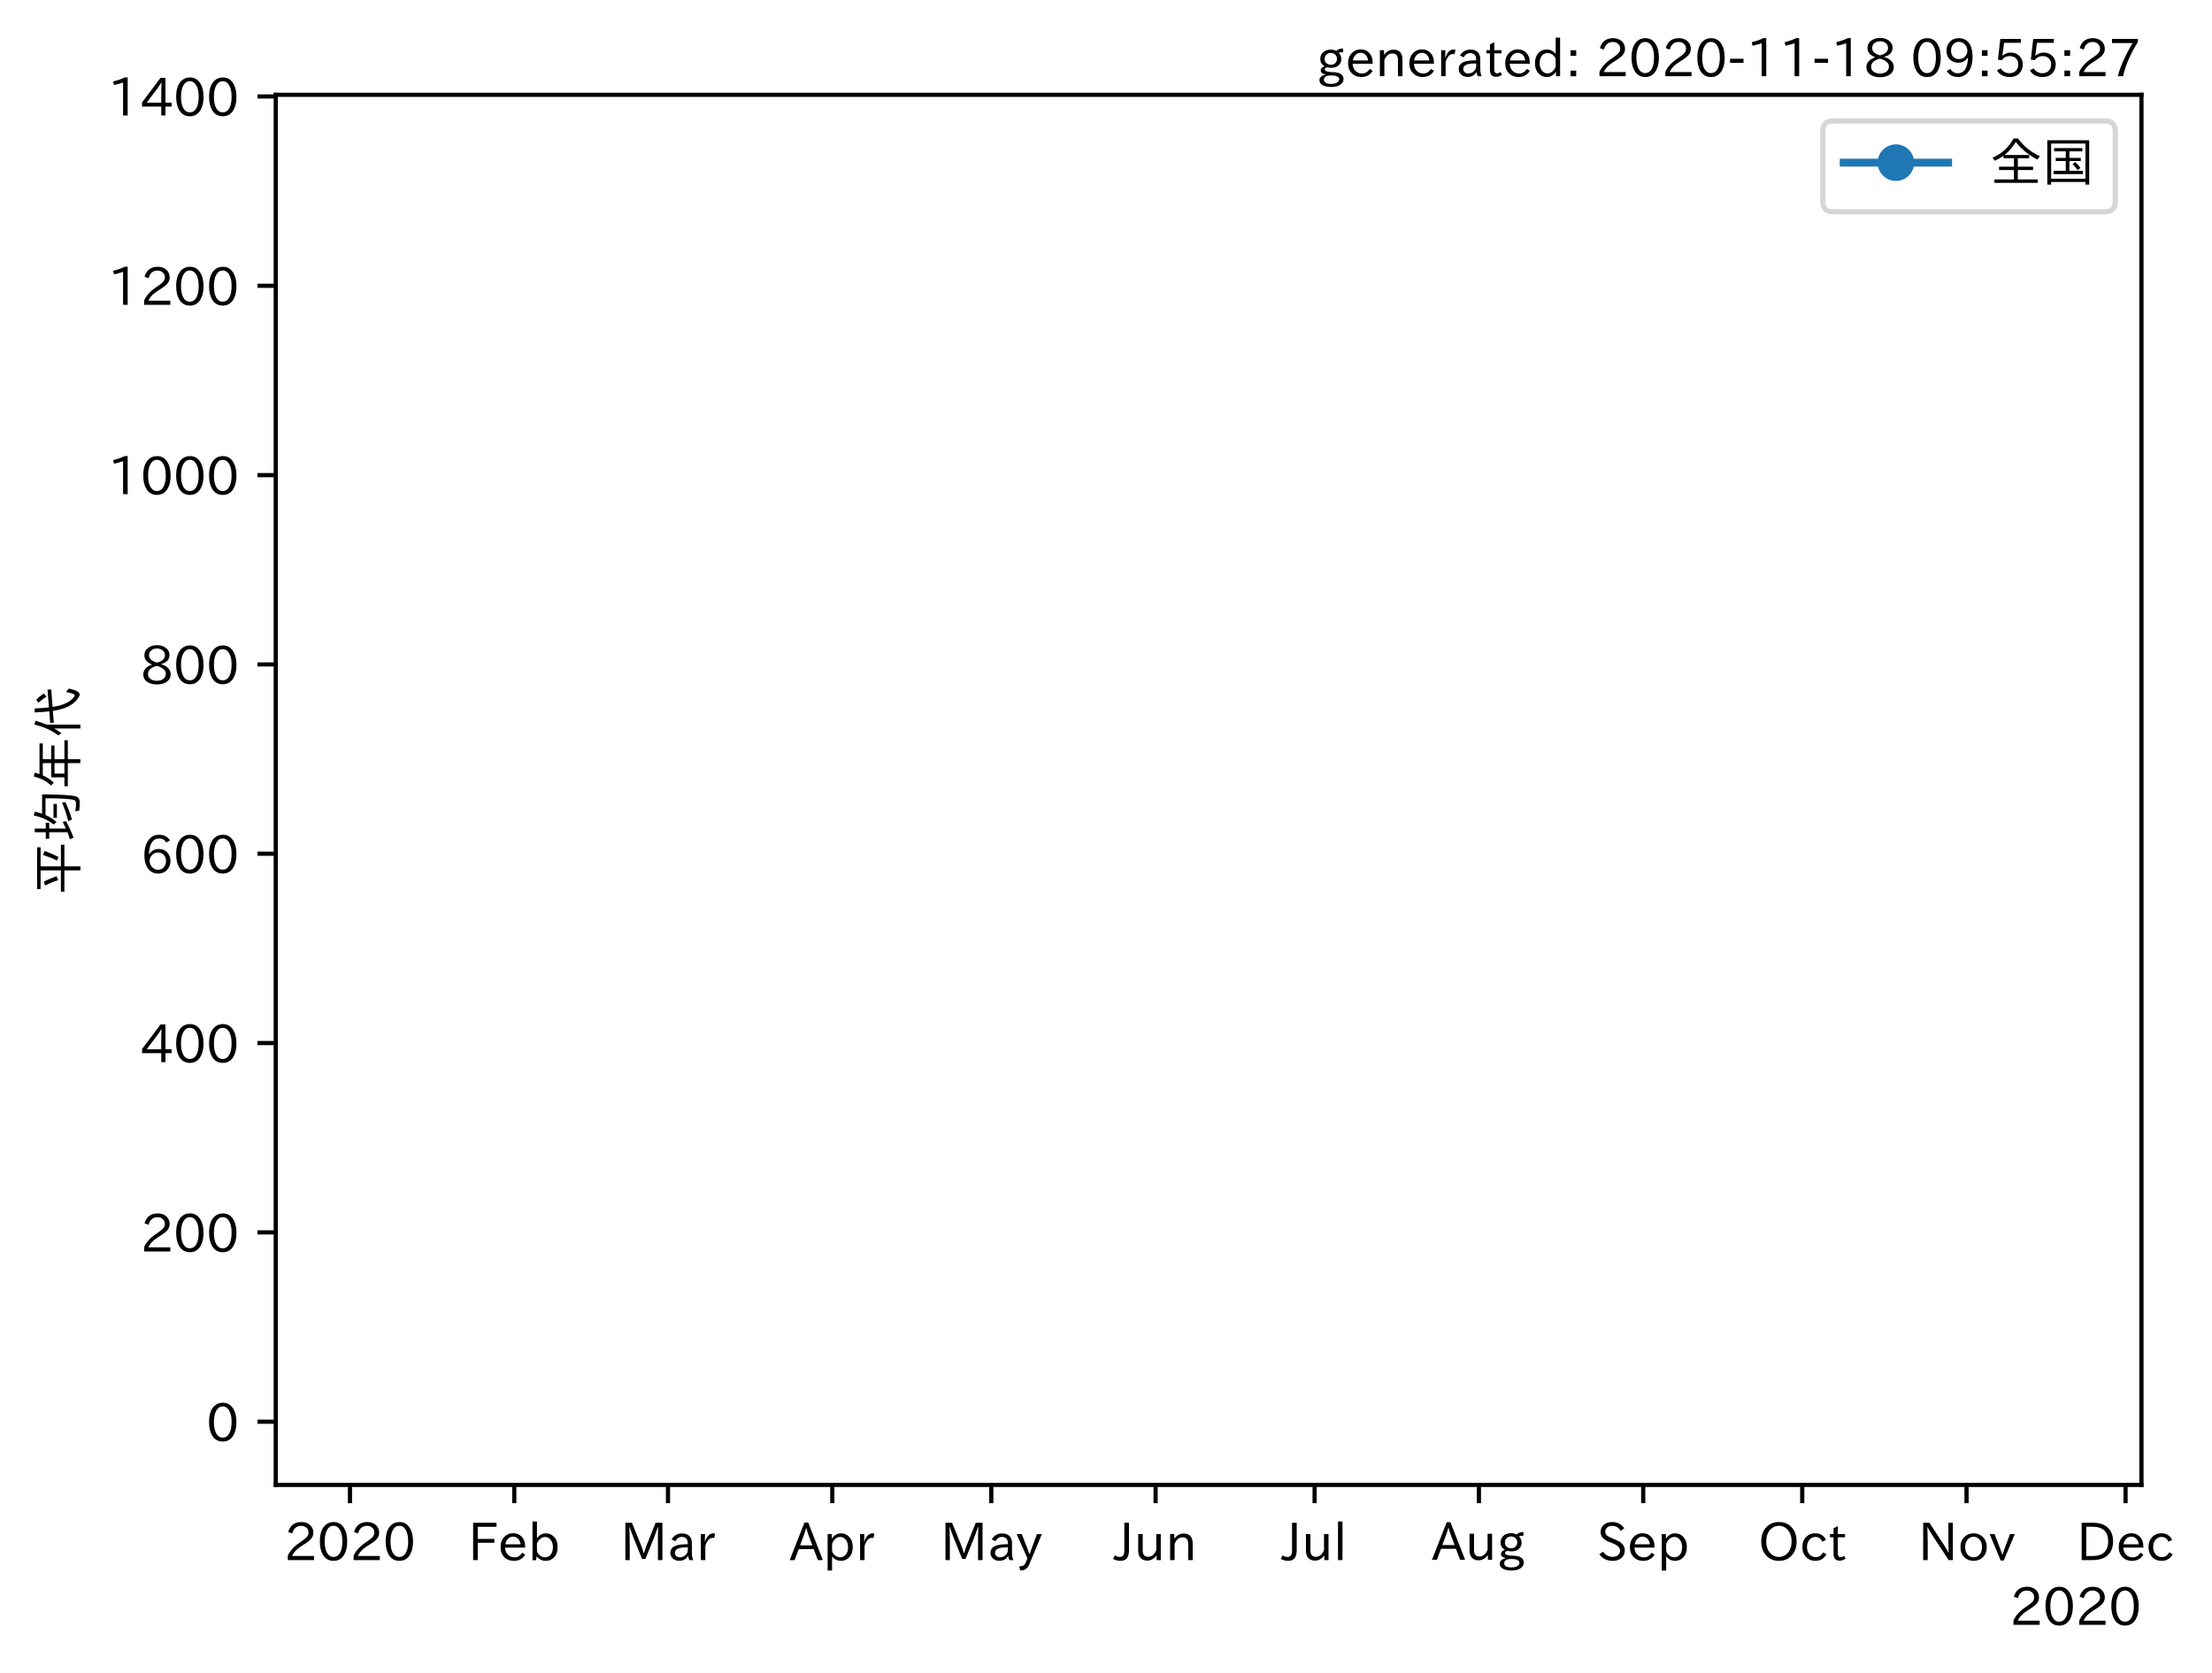
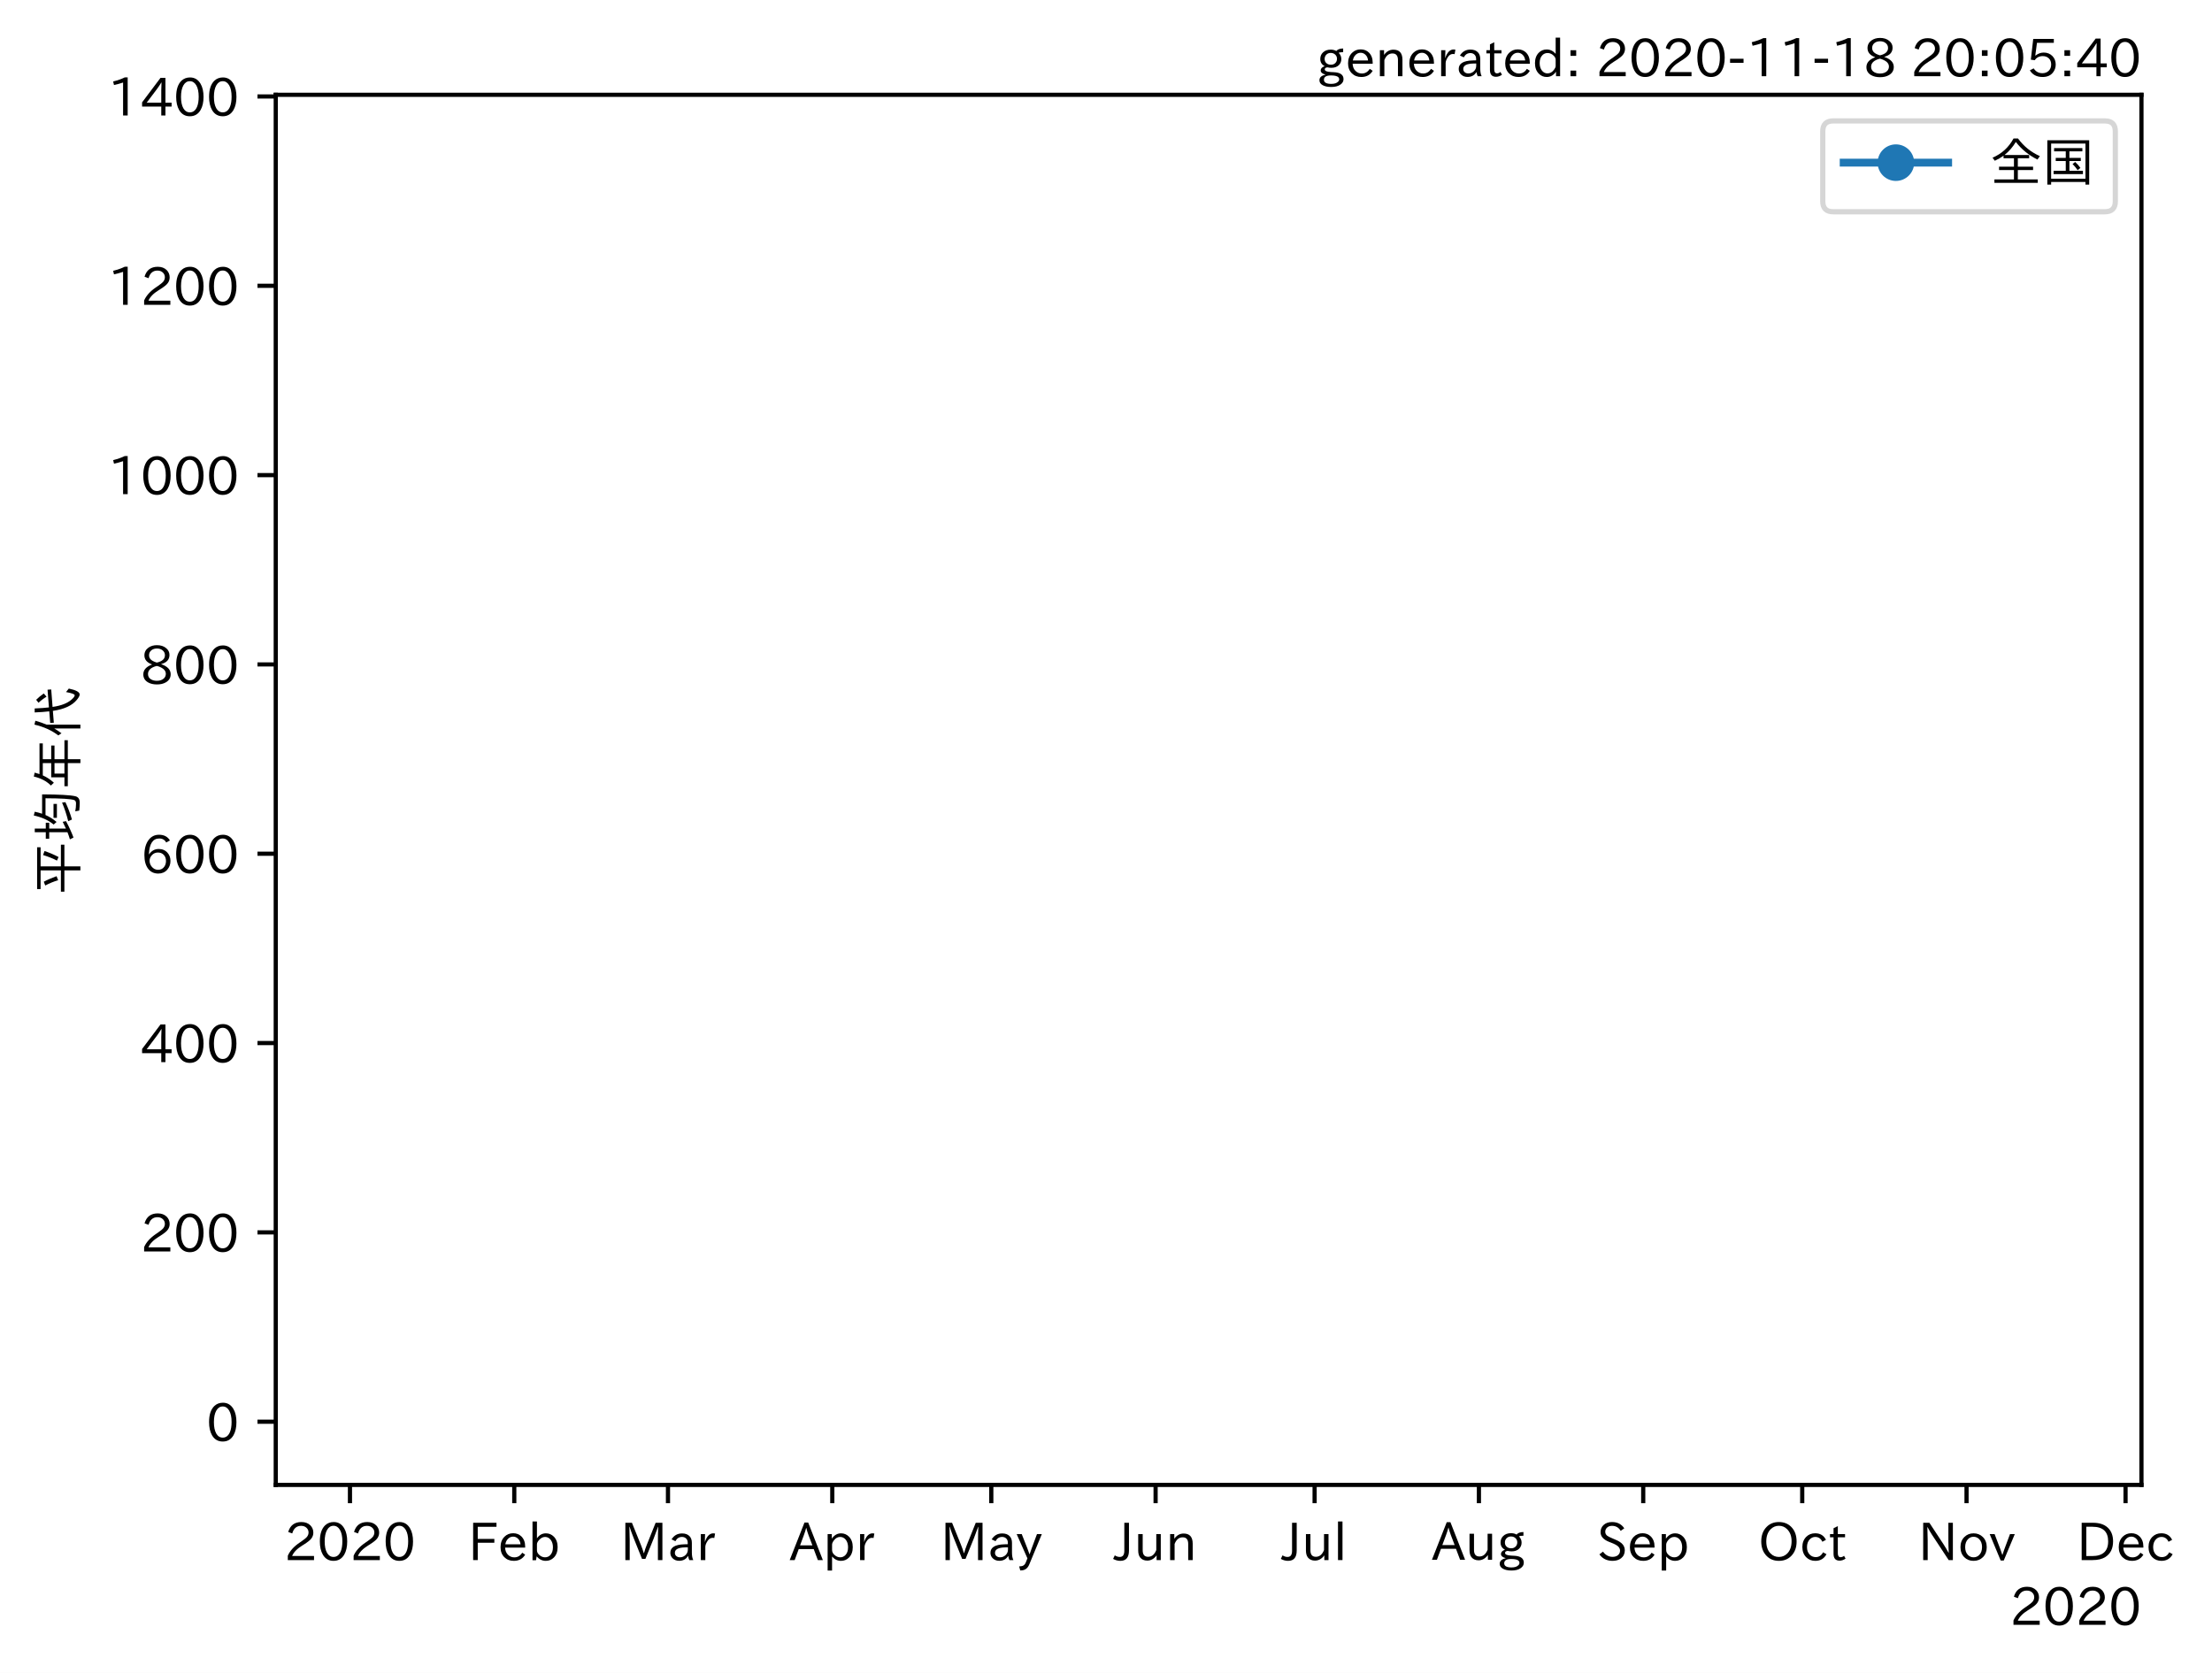
<svg xmlns="http://www.w3.org/2000/svg" xmlns:xlink="http://www.w3.org/1999/xlink" height="320.24pt" version="1.1" viewBox="0 0 423.409 320.24" width="423.409pt">
  <defs>
    <style type="text/css">*{stroke-linecap:butt;stroke-linejoin:round;}</style>
  </defs>
  <g id="figure_1">
    <g id="patch_1">
      <path d="M 0 320.24  L 423.409 320.24  L 423.409 0  L 0 0  z " style="fill:#ffffff;" />
    </g>
    <g id="axes_1">
      <g id="patch_2">
        <path d="M 52.784 284.259  L 409.904 284.259  L 409.904 18.147  L 52.784 18.147  z " style="fill:#ffffff;" />
      </g>
      <g id="matplotlib.axis_1">
        <g id="xtick_1">
          <g id="line2d_1">
            <defs>
-               <path d="M 0 0  L 0 3.5  " id="m33829c48bb" style="stroke:#000000;stroke-width:0.8;" />
+               <path d="M 0 0  L 0 3.5  " id="mc0fff9a632" style="stroke:#000000;stroke-width:0.8;" />
            </defs>
            <g>
-               <use style="stroke:#000000;stroke-width:0.8;" x="66.988" xlink:href="#m33829c48bb" y="284.259" />
+               <use style="stroke:#000000;stroke-width:0.8;" x="66.988" xlink:href="#mc0fff9a632" y="284.259" />
            </g>
          </g>
          <g id="text_1">
            <g transform="translate(54.39114 298.7493)scale(0.1 -0.1)">
              <defs>
                <path d="M 57.172 0.984  L 6.984 0.984  L 6.984 9.281  Q 12.891 23.047 29.594 34.422  L 32.375 36.281  Q 40.922 42.141 43.609 45.406  Q 46.688 49.266 46.688 53.812  Q 46.688 58.938 43.062 62.547  Q 39.062 66.547 32.562 66.547  Q 19.531 66.547 15.484 52  L 7.766 54.781  Q 13.328 73.828 33.062 73.828  Q 43.844 73.828 50.25 67.438  Q 55.859 61.672 55.859 53.516  Q 55.859 47.469 52.25 42.531  Q 48.922 37.75 36.969 30.281  L 34.859 29  Q 19.625 19.578 15.281 8.891  L 57.172 8.891  z " id="IPAexGothic-50" />
                <path d="M 31.844 73.828  Q 45.016 73.828 52.094 61.625  Q 57.719 51.953 57.719 36.625  Q 57.719 21.438 52.094 11.578  Q 45.125 -0.484 31.5 -0.484  Q 17.922 -0.484 10.938 11.578  Q 5.328 21.438 5.328 36.719  Q 5.328 58.016 15.625 67.719  Q 22.172 73.828 31.844 73.828  z M 31.5 66.656  Q 23.688 66.656 19.188 58.734  Q 14.594 50.734 14.594 36.625  Q 14.594 22.75 19.094 14.797  Q 23.641 6.984 31.5 6.984  Q 40.922 6.984 45.453 18.016  Q 48.438 25.344 48.438 37.109  Q 48.438 50.875 43.844 58.734  Q 39.203 66.656 31.5 66.656  z " id="IPAexGothic-48" />
              </defs>
              <use xlink:href="#IPAexGothic-50" />
              <use x="62.988" xlink:href="#IPAexGothic-48" />
              <use x="125.977" xlink:href="#IPAexGothic-50" />
              <use x="188.965" xlink:href="#IPAexGothic-48" />
            </g>
          </g>
        </g>
        <g id="xtick_2">
          <g id="line2d_2">
            <g>
-               <use style="stroke:#000000;stroke-width:0.8;" x="98.439" xlink:href="#m33829c48bb" y="284.259" />
+               <use style="stroke:#000000;stroke-width:0.8;" x="98.439" xlink:href="#mc0fff9a632" y="284.259" />
            </g>
          </g>
          <g id="text_2">
            <g transform="translate(89.61548 298.7493)scale(0.1 -0.1)">
              <defs>
                <path d="M 54.203 64.703  L 18.312 64.703  L 18.312 41.5  L 50.094 41.5  L 50.094 34.188  L 18.312 34.188  L 18.312 0.984  L 9.516 0.984  L 9.516 72.406  L 54.203 72.406  z " id="IPAexGothic-70" />
                <path d="M 13.484 24.906  Q 13.922 16.266 18.891 11.281  Q 23.969 6.203 31.203 6.203  Q 40.719 6.203 46.297 15.094  L 51.906 11.375  Q 44.828 -0.484 30.172 -0.484  Q 19.094 -0.484 11.969 6.594  Q 4.781 13.812 4.781 25.641  Q 4.781 38.188 12.312 45.703  Q 19 52.391 29 52.391  Q 38.422 52.391 44.781 46.188  Q 51.906 38.969 51.906 26.906  L 51.906 24.906  z M 43.062 31.203  Q 42.328 37.984 38.281 41.891  Q 34.281 45.906 28.812 45.906  Q 22.469 45.906 17.969 40.484  Q 14.891 36.812 13.969 31.203  z " id="IPAexGothic-101" />
                <path d="M 17.578 42.672  Q 24.219 52.203 34.672 52.203  Q 43.562 52.203 49.859 45.906  Q 57.172 38.578 57.172 25.688  Q 57.172 13.094 49.859 5.812  Q 43.562 -0.484 34.469 -0.484  Q 24.359 -0.484 17 8.062  L 15.766 0.688  L 9.078 0.688  L 9.078 74.906  L 17.578 74.906  z M 17.578 31.203  L 17.578 19.578  Q 17.578 13.875 23.875 9.375  Q 28.172 6.297 33.109 6.297  Q 38.875 6.297 42.875 10.297  Q 48.188 15.766 48.188 25.484  Q 48.188 34.281 43.797 39.891  Q 39.453 45.312 33.203 45.312  Q 27.484 45.312 22.469 40.281  Q 17.578 35.406 17.578 31.203  z " id="IPAexGothic-98" />
              </defs>
              <use xlink:href="#IPAexGothic-70" />
              <use x="57.178" xlink:href="#IPAexGothic-101" />
              <use x="114.062" xlink:href="#IPAexGothic-98" />
            </g>
          </g>
        </g>
        <g id="xtick_3">
          <g id="line2d_3">
            <g>
-               <use style="stroke:#000000;stroke-width:0.8;" x="127.861" xlink:href="#m33829c48bb" y="284.259" />
+               <use style="stroke:#000000;stroke-width:0.8;" x="127.861" xlink:href="#mc0fff9a632" y="284.259" />
            </g>
          </g>
          <g id="text_3">
            <g transform="translate(118.7514 298.7493)scale(0.1 -0.1)">
              <defs>
                <path d="M 80.422 0.984  L 71.828 0.984  L 71.828 39.594  Q 71.828 51.266 72.406 64.594  L 72.016 64.594  Q 68.062 53.266 63.531 41.797  L 47.906 3.266  L 41.406 3.266  L 25.641 42.578  Q 20.75 54.781 17.625 64.703  L 17.234 64.703  Q 17.828 48.922 17.828 39.891  L 17.828 0.984  L 9.516 0.984  L 9.516 72.406  L 22.125 72.406  L 39.109 30.375  Q 42.141 23 44.828 14.156  L 45.125 14.156  Q 47.312 22.125 50.531 30.172  L 67.438 72.406  L 80.422 72.406  z " id="IPAexGothic-77" />
                <path d="M 49.312 0.984  L 41.75 0.984  Q 39.984 4.734 39.547 8.688  L 39.203 8.688  Q 33.547 -0.391 22.312 -0.391  Q 14.594 -0.391 9.719 4.5  Q 5.422 8.797 5.422 14.984  Q 5.422 30.422 32.031 31.203  L 38.719 31.391  L 38.719 33.984  Q 38.719 39.203 35.75 42.188  Q 32.625 45.312 27.734 45.312  Q 19.344 45.312 15.141 37.156  L 7.719 40.578  Q 14.656 52 27.938 52  Q 37.109 52 42.047 46.875  Q 46.625 42.281 46.625 33.891  L 46.625 15.578  Q 46.625 6.25 49.312 0.984  z M 38.922 25.391  L 33.453 25.297  Q 14.109 24.859 14.109 14.891  Q 14.109 11.375 16.406 9.078  Q 19.234 6.297 23.828 6.297  Q 30.219 6.297 34.906 10.984  Q 38.922 15.141 38.922 21  z " id="IPAexGothic-97" />
                <path d="M 36.078 51.812  L 34.578 43.266  Q 32.906 43.609 31.594 43.609  Q 25.828 43.609 22.078 38.188  Q 17.391 31.344 17.391 26.172  L 17.391 0.984  L 8.797 0.984  L 8.797 50.781  L 16.891 50.781  L 16.5 35.984  L 16.703 35.984  Q 22.219 52.203 32.766 52.203  Q 34.469 52.203 36.078 51.812  z " id="IPAexGothic-114" />
              </defs>
              <use xlink:href="#IPAexGothic-77" />
              <use x="90.186" xlink:href="#IPAexGothic-97" />
              <use x="145.166" xlink:href="#IPAexGothic-114" />
            </g>
          </g>
        </g>
        <g id="xtick_4">
          <g id="line2d_4">
            <g>
-               <use style="stroke:#000000;stroke-width:0.8;" x="159.312" xlink:href="#m33829c48bb" y="284.259" />
+               <use style="stroke:#000000;stroke-width:0.8;" x="159.312" xlink:href="#mc0fff9a632" y="284.259" />
            </g>
          </g>
          <g id="text_4">
            <g transform="translate(151.1695 298.7493)scale(0.1 -0.1)">
              <defs>
                <path d="M 63.375 0.984  L 53.812 0.984  L 45.906 22.016  L 17.188 22.016  L 9.422 0.984  L -0.094 0.984  L 28.219 72.906  L 35.297 72.906  z M 43.406 29.109  L 36.188 48.094  Q 33.203 56.062 31.688 62.5  L 31.391 62.5  Q 29.641 55.672 26.812 48.094  L 19.734 29.109  z " id="IPAexGothic-65" />
                <path d="M 16.797 42  Q 23.828 52.203 34.469 52.203  Q 43.266 52.203 49.562 45.906  Q 56.891 38.578 56.891 25.688  Q 56.891 13.141 49.656 5.812  Q 43.359 -0.484 34.375 -0.484  Q 24.516 -0.484 17.281 7.766  L 17.281 -19  L 8.797 -19  L 8.797 50.781  L 16.797 50.781  z M 17.281 30.469  L 17.281 20.172  Q 17.281 14.016 23.688 9.375  Q 27.984 6.297 32.906 6.297  Q 38.578 6.297 42.578 10.297  Q 47.906 15.578 47.906 25.484  Q 47.906 34.375 43.5 39.984  Q 39.109 45.312 32.812 45.312  Q 25.875 45.312 20.906 38.812  Q 17.281 34.125 17.281 30.469  z " id="IPAexGothic-112" />
              </defs>
              <use xlink:href="#IPAexGothic-65" />
              <use x="63.721" xlink:href="#IPAexGothic-112" />
              <use x="125.83" xlink:href="#IPAexGothic-114" />
            </g>
          </g>
        </g>
        <g id="xtick_5">
          <g id="line2d_5">
            <g>
-               <use style="stroke:#000000;stroke-width:0.8;" x="189.748" xlink:href="#m33829c48bb" y="284.259" />
+               <use style="stroke:#000000;stroke-width:0.8;" x="189.748" xlink:href="#mc0fff9a632" y="284.259" />
            </g>
          </g>
          <g id="text_5">
            <g transform="translate(180.0285 298.7493)scale(0.1 -0.1)">
              <defs>
                <path d="M 48.781 50.781  L 24.609 -7.625  Q 19.969 -18.797 8.594 -18.797  L 7.469 -18.797  L 5.375 -10.984  L 6.984 -10.984  Q 15.141 -10.984 17.969 -3.719  L 21.188 4.297  L 0.594 50.781  L 10.297 50.781  L 21.297 22.797  Q 23.875 16.016 25.094 12.203  L 25.391 12.203  Q 27.344 18.266 29.109 22.797  L 39.5 50.781  z " id="IPAexGothic-121" />
              </defs>
              <use xlink:href="#IPAexGothic-77" />
              <use x="90.186" xlink:href="#IPAexGothic-97" />
              <use x="145.166" xlink:href="#IPAexGothic-121" />
            </g>
          </g>
        </g>
        <g id="xtick_6">
          <g id="line2d_6">
            <g>
-               <use style="stroke:#000000;stroke-width:0.8;" x="221.199" xlink:href="#m33829c48bb" y="284.259" />
+               <use style="stroke:#000000;stroke-width:0.8;" x="221.199" xlink:href="#mc0fff9a632" y="284.259" />
            </g>
          </g>
          <g id="text_6">
            <g transform="translate(213.2591 298.7493)scale(0.1 -0.1)">
              <defs>
                <path d="M 28.422 72.406  L 28.422 19.281  Q 28.422 -0.484 11.922 -0.484  Q 4.734 -0.484 -1.953 3.266  L 1.312 10.062  Q 5.906 6.984 10.844 6.984  Q 19.531 6.984 19.531 18.797  L 19.531 72.406  z " id="IPAexGothic-74" />
                <path d="M 51.312 0.984  L 43.312 0.984  L 43.312 10.062  Q 35.938 0 25.391 0  Q 16.75 0 11.922 5.859  Q 8.109 10.594 8.109 19.391  L 8.109 50.781  L 16.703 50.781  L 16.703 19.672  Q 16.703 7.281 27.094 7.281  Q 37.594 7.281 42.719 20.172  L 42.719 50.781  L 51.312 50.781  z " id="IPAexGothic-117" />
                <path d="M 52 0.984  L 43.406 0.984  L 43.406 31.891  Q 43.406 44.578 32.906 44.578  Q 22.312 44.578 17.391 31.891  L 17.391 0.984  L 8.797 0.984  L 8.797 50.781  L 16.797 50.781  L 16.797 41.797  Q 23.828 51.812 34.719 51.812  Q 52 51.812 52 32.375  z " id="IPAexGothic-110" />
              </defs>
              <use xlink:href="#IPAexGothic-74" />
              <use x="37.988" xlink:href="#IPAexGothic-117" />
              <use x="98.389" xlink:href="#IPAexGothic-110" />
            </g>
          </g>
        </g>
        <g id="xtick_7">
          <g id="line2d_7">
            <g>
-               <use style="stroke:#000000;stroke-width:0.8;" x="251.635" xlink:href="#m33829c48bb" y="284.259" />
+               <use style="stroke:#000000;stroke-width:0.8;" x="251.635" xlink:href="#mc0fff9a632" y="284.259" />
            </g>
          </g>
          <g id="text_7">
            <g transform="translate(245.3658 298.7493)scale(0.1 -0.1)">
              <defs>
                <path d="M 17.672 0.984  L 9.078 0.984  L 9.078 74.906  L 17.672 74.906  z " id="IPAexGothic-108" />
              </defs>
              <use xlink:href="#IPAexGothic-74" />
              <use x="37.988" xlink:href="#IPAexGothic-117" />
              <use x="98.389" xlink:href="#IPAexGothic-108" />
            </g>
          </g>
        </g>
        <g id="xtick_8">
          <g id="line2d_8">
            <g>
-               <use style="stroke:#000000;stroke-width:0.8;" x="283.086" xlink:href="#m33829c48bb" y="284.259" />
+               <use style="stroke:#000000;stroke-width:0.8;" x="283.086" xlink:href="#mc0fff9a632" y="284.259" />
            </g>
          </g>
          <g id="text_8">
            <g transform="translate(274.1042 298.6914)scale(0.1 -0.1)">
              <defs>
                <path d="M 20.797 17.969  Q 15.719 17.531 15.719 14.062  Q 15.719 9.578 27.547 8.984  L 33.297 8.688  Q 51.609 7.766 51.609 -4.594  Q 51.609 -10.938 45.703 -14.984  Q 39.359 -19.578 28.031 -19.578  Q 17.781 -19.578 11.531 -16.062  Q 5.516 -12.641 5.516 -6.688  Q 5.516 1.312 16.797 3.859  L 16.797 4.203  Q 7.906 6.453 7.906 12.156  Q 7.906 17.438 15.531 20.266  Q 7.125 24.609 7.125 34.078  Q 7.125 41.406 12.016 46.297  Q 17.625 51.906 27.156 51.906  Q 33.203 51.906 37.844 49.266  Q 41.406 53.953 50.922 54.109  L 50.922 47.078  Q 44.344 46.922 42.234 45.906  Q 47.406 40.828 47.406 33.891  Q 47.406 27 42.719 22.266  Q 37.5 17.094 28.328 17.094  Q 24.422 17.094 20.797 17.969  z M 27.094 45.609  Q 22.016 45.609 18.703 42.281  Q 15.438 39.016 15.438 34.078  Q 15.438 29.25 18.5 26.312  Q 21.828 23 27.438 23  Q 32.719 23 35.891 26.219  Q 39.109 29.391 39.109 34.422  Q 39.109 39.016 35.891 42.188  Q 32.516 45.609 27.094 45.609  z M 27.391 2.484  Q 14.109 2.484 14.109 -5.719  Q 14.109 -13.672 28.125 -13.672  Q 37.156 -13.672 41.219 -9.469  Q 43.312 -7.516 43.312 -4.891  Q 43.312 2.484 27.391 2.484  z " id="IPAexGothic-103" />
              </defs>
              <use xlink:href="#IPAexGothic-65" />
              <use x="63.721" xlink:href="#IPAexGothic-117" />
              <use x="124.121" xlink:href="#IPAexGothic-103" />
            </g>
          </g>
        </g>
        <g id="xtick_9">
          <g id="line2d_9">
            <g>
-               <use style="stroke:#000000;stroke-width:0.8;" x="314.537" xlink:href="#m33829c48bb" y="284.259" />
+               <use style="stroke:#000000;stroke-width:0.8;" x="314.537" xlink:href="#mc0fff9a632" y="284.259" />
            </g>
          </g>
          <g id="text_9">
            <g transform="translate(305.6621 298.7493)scale(0.1 -0.1)">
              <defs>
                <path d="M 45.609 56.891  Q 40.047 66.547 28.953 66.547  Q 22.703 66.547 18.953 62.641  Q 16.062 59.422 16.062 55.219  Q 16.062 50.594 19.781 47.609  Q 22.562 45.516 31 42  L 34.375 40.578  Q 45.703 36.031 49.859 30.516  Q 53.469 25.688 53.469 19.672  Q 53.469 10.062 46.391 4.5  Q 39.984 -0.484 30.172 -0.484  Q 13.766 -0.484 4.891 11.969  L 11.766 17.188  Q 18.797 7.172 30.281 7.172  Q 35.75 7.172 39.594 9.766  Q 44.391 13.234 44.391 19  Q 44.391 23.484 40.875 27  Q 37.109 30.609 27 34.469  L 24.078 35.594  Q 7.078 42.094 7.078 54.391  Q 7.078 62.594 12.594 67.922  Q 18.797 73.828 29.109 73.828  Q 44.391 73.828 52.484 61.812  z " id="IPAexGothic-83" />
              </defs>
              <use xlink:href="#IPAexGothic-83" />
              <use x="58.496" xlink:href="#IPAexGothic-101" />
              <use x="115.381" xlink:href="#IPAexGothic-112" />
            </g>
          </g>
        </g>
        <g id="xtick_10">
          <g id="line2d_10">
            <g>
-               <use style="stroke:#000000;stroke-width:0.8;" x="344.973" xlink:href="#m33829c48bb" y="284.259" />
+               <use style="stroke:#000000;stroke-width:0.8;" x="344.973" xlink:href="#mc0fff9a632" y="284.259" />
            </g>
          </g>
          <g id="text_10">
            <g transform="translate(336.5383 298.7493)scale(0.1 -0.1)">
              <defs>
                <path d="M 39.703 73.828  Q 54 73.828 63.188 64.656  Q 73.578 54.25 73.578 36.422  Q 73.578 19.047 62.984 8.594  Q 53.906 -0.484 39.703 -0.484  Q 25.594 -0.484 16.5 8.594  Q 5.906 19.047 5.906 36.812  Q 5.906 54.203 16.312 64.656  Q 25.484 73.828 39.703 73.828  z M 39.703 66.656  Q 30.516 66.656 23.922 60.062  Q 15.531 51.609 15.531 36.719  Q 15.531 21.734 23.922 13.484  Q 30.422 6.984 39.703 6.984  Q 48.922 6.984 55.562 13.484  Q 63.969 21.875 63.969 37.109  Q 63.969 51.516 55.469 60.062  Q 49.031 66.656 39.703 66.656  z " id="IPAexGothic-79" />
                <path d="M 51.078 12.25  Q 44.281 -0.484 29.688 -0.484  Q 19.188 -0.484 12.312 6.391  Q 4.891 13.922 4.891 25.984  Q 4.891 37.938 12.312 45.516  Q 19.094 52.297 29.391 52.297  Q 43.953 52.297 50.094 39.703  L 43.172 36.078  Q 38.812 45.312 29.688 45.312  Q 23.688 45.312 19.281 40.922  Q 13.766 35.406 13.766 25.781  Q 13.766 16.703 19.094 11.375  Q 23.781 6.688 30.562 6.688  Q 39.797 6.688 44.484 15.875  z " id="IPAexGothic-99" />
                <path d="M 33.203 3.766  Q 27.641 -0.094 21.828 -0.094  Q 10.203 -0.094 10.203 12.984  L 10.203 44.672  L 3.422 44.672  L 3.422 50.781  L 10.203 50.781  L 10.203 61.969  L 18.406 66.062  L 18.406 50.781  L 32.234 50.781  L 32.234 44.672  L 18.406 44.672  L 18.406 14.156  Q 18.406 6.5 23.641 6.5  Q 27.156 6.5 30.328 9.188  z " id="IPAexGothic-116" />
              </defs>
              <use xlink:href="#IPAexGothic-79" />
              <use x="79.688" xlink:href="#IPAexGothic-99" />
              <use x="134.082" xlink:href="#IPAexGothic-116" />
            </g>
          </g>
        </g>
        <g id="xtick_11">
          <g id="line2d_11">
            <g>
-               <use style="stroke:#000000;stroke-width:0.8;" x="376.424" xlink:href="#m33829c48bb" y="284.259" />
+               <use style="stroke:#000000;stroke-width:0.8;" x="376.424" xlink:href="#mc0fff9a632" y="284.259" />
            </g>
          </g>
          <g id="text_11">
            <g transform="translate(367.1759 298.7493)scale(0.1 -0.1)">
              <defs>
                <path d="M 66.312 0.984  L 58.297 0.984  L 26.516 49.219  Q 22.906 54.688 17.828 64.016  L 17.438 64.016  L 17.625 59.328  Q 18.109 43.797 18.109 38.578  L 18.109 0.984  L 9.516 0.984  L 9.516 72.406  L 21.344 72.406  L 48.641 30.906  Q 53.953 22.609 58.016 15.094  L 58.406 15.094  Q 57.719 29.641 57.719 38.578  L 57.719 72.406  L 66.312 72.406  z " id="IPAexGothic-78" />
                <path d="M 29.984 52.203  Q 40.531 52.203 47.75 45.125  Q 55.172 37.703 55.172 25.594  Q 55.172 13.875 47.906 6.594  Q 40.766 -0.484 29.984 -0.484  Q 19.188 -0.484 12.203 6.5  Q 4.891 13.766 4.891 25.875  Q 4.891 37.703 12.312 45.125  Q 19.391 52.203 29.984 52.203  z M 29.984 45.609  Q 23.734 45.609 19.391 41.109  Q 13.875 35.594 13.875 25.781  Q 13.875 16.109 19.281 10.688  Q 23.688 6.297 29.984 6.297  Q 36.422 6.297 40.766 10.797  Q 46.188 16.219 46.188 26.125  Q 46.188 35.453 40.672 41.109  Q 36.188 45.609 29.984 45.609  z " id="IPAexGothic-111" />
                <path d="M 48.484 50.781  L 27.297 0.094  L 21.484 0.094  L 0.391 50.781  L 9.812 50.781  L 20.906 21.688  L 23.781 13.188  L 24.516 10.984  L 24.812 10.984  Q 25.641 13.812 28.469 21.688  L 39.312 50.781  z " id="IPAexGothic-118" />
              </defs>
              <use xlink:href="#IPAexGothic-78" />
              <use x="75.977" xlink:href="#IPAexGothic-111" />
              <use x="136.377" xlink:href="#IPAexGothic-118" />
            </g>
          </g>
        </g>
        <g id="xtick_12">
          <g id="line2d_12">
            <g>
-               <use style="stroke:#000000;stroke-width:0.8;" x="406.861" xlink:href="#m33829c48bb" y="284.259" />
+               <use style="stroke:#000000;stroke-width:0.8;" x="406.861" xlink:href="#mc0fff9a632" y="284.259" />
            </g>
          </g>
          <g id="text_12">
            <g transform="translate(397.5123 298.7493)scale(0.1 -0.1)">
              <defs>
                <path d="M 9.516 72.406  L 31 72.406  Q 49.359 72.406 59.234 63.281  Q 69.625 53.812 69.625 36.812  Q 69.625 16.359 54.938 6.891  Q 45.703 0.984 30.328 0.984  L 9.516 0.984  z M 18.312 8.688  L 29.594 8.688  Q 60.203 8.688 60.203 36.812  Q 60.203 64.797 30.125 64.797  L 18.312 64.797  z " id="IPAexGothic-68" />
              </defs>
              <use xlink:href="#IPAexGothic-68" />
              <use x="75.684" xlink:href="#IPAexGothic-101" />
              <use x="132.568" xlink:href="#IPAexGothic-99" />
            </g>
          </g>
        </g>
        <g id="text_13">
          <g transform="translate(384.7106 311.1399)scale(0.1 -0.1)">
            <use xlink:href="#IPAexGothic-50" />
            <use x="62.988" xlink:href="#IPAexGothic-48" />
            <use x="125.977" xlink:href="#IPAexGothic-50" />
            <use x="188.965" xlink:href="#IPAexGothic-48" />
          </g>
        </g>
      </g>
      <g id="matplotlib.axis_2">
        <g id="ytick_1">
          <g id="line2d_13">
            <defs>
-               <path d="M 0 0  L -3.5 0  " id="m61197b442c" style="stroke:#000000;stroke-width:0.8;" />
+               <path d="M 0 0  L -3.5 0  " id="ma53b36c001" style="stroke:#000000;stroke-width:0.8;" />
            </defs>
            <g>
-               <use style="stroke:#000000;stroke-width:0.8;" x="52.784" xlink:href="#m61197b442c" y="272.163" />
+               <use style="stroke:#000000;stroke-width:0.8;" x="52.784" xlink:href="#ma53b36c001" y="272.163" />
            </g>
          </g>
          <g id="text_14">
            <g transform="translate(39.48594 275.9079)scale(0.1 -0.1)">
              <use xlink:href="#IPAexGothic-48" />
            </g>
          </g>
        </g>
        <g id="ytick_2">
          <g id="line2d_14">
            <g>
-               <use style="stroke:#000000;stroke-width:0.8;" x="52.784" xlink:href="#m61197b442c" y="235.92" />
+               <use style="stroke:#000000;stroke-width:0.8;" x="52.784" xlink:href="#ma53b36c001" y="235.92" />
            </g>
          </g>
          <g id="text_15">
            <g transform="translate(26.88906 239.6652)scale(0.1 -0.1)">
              <use xlink:href="#IPAexGothic-50" />
              <use x="62.988" xlink:href="#IPAexGothic-48" />
              <use x="125.977" xlink:href="#IPAexGothic-48" />
            </g>
          </g>
        </g>
        <g id="ytick_3">
          <g id="line2d_15">
            <g>
-               <use style="stroke:#000000;stroke-width:0.8;" x="52.784" xlink:href="#m61197b442c" y="199.677" />
+               <use style="stroke:#000000;stroke-width:0.8;" x="52.784" xlink:href="#ma53b36c001" y="199.677" />
            </g>
          </g>
          <g id="text_16">
            <g transform="translate(26.88906 203.4225)scale(0.1 -0.1)">
              <defs>
                <path d="M 59.578 18.109  L 47.797 18.109  L 47.797 0.984  L 39.797 0.984  L 39.797 18.109  L 3.078 18.109  L 3.078 26.125  L 38.375 73.094  L 47.797 73.094  L 47.797 25.531  L 59.578 25.531  z M 40.281 64.203  L 39.984 64.203  Q 35.594 57.125 31.297 51.312  L 11.859 25.531  L 39.797 25.531  L 39.797 49.125  Q 39.797 54.391 40.281 64.203  z " id="IPAexGothic-52" />
              </defs>
              <use xlink:href="#IPAexGothic-52" />
              <use x="62.988" xlink:href="#IPAexGothic-48" />
              <use x="125.977" xlink:href="#IPAexGothic-48" />
            </g>
          </g>
        </g>
        <g id="ytick_4">
          <g id="line2d_16">
            <g>
-               <use style="stroke:#000000;stroke-width:0.8;" x="52.784" xlink:href="#m61197b442c" y="163.435" />
+               <use style="stroke:#000000;stroke-width:0.8;" x="52.784" xlink:href="#ma53b36c001" y="163.435" />
            </g>
          </g>
          <g id="text_17">
            <g transform="translate(26.88906 167.1798)scale(0.1 -0.1)">
              <defs>
                <path d="M 16.5 36.375  Q 23.578 46.578 34.906 46.578  Q 45.406 46.578 51.812 39.266  Q 57.422 32.906 57.422 23.781  Q 57.422 13.812 51.125 6.781  Q 44.578 -0.484 34.031 -0.484  Q 21.484 -0.484 14.406 9.078  Q 7.516 18.406 7.516 34.812  Q 7.516 53.516 15.828 64.203  Q 23.344 73.828 35.5 73.828  Q 49.859 73.828 56.391 62.891  L 49.219 58.984  Q 45.219 66.656 35.938 66.656  Q 17.484 66.656 16.109 36.375  z M 33.453 39.797  Q 26.312 39.797 21.625 34.469  Q 17.438 29.688 17.438 24.078  Q 17.438 18.062 21.141 13.188  Q 26.125 6.688 33.734 6.688  Q 41.703 6.688 45.953 13.188  Q 48.828 17.625 48.828 23.484  Q 48.828 30.375 45.016 34.812  Q 40.625 39.797 33.453 39.797  z " id="IPAexGothic-54" />
              </defs>
              <use xlink:href="#IPAexGothic-54" />
              <use x="62.988" xlink:href="#IPAexGothic-48" />
              <use x="125.977" xlink:href="#IPAexGothic-48" />
            </g>
          </g>
        </g>
        <g id="ytick_5">
          <g id="line2d_17">
            <g>
-               <use style="stroke:#000000;stroke-width:0.8;" x="52.784" xlink:href="#m61197b442c" y="127.192" />
+               <use style="stroke:#000000;stroke-width:0.8;" x="52.784" xlink:href="#ma53b36c001" y="127.192" />
            </g>
          </g>
          <g id="text_18">
            <g transform="translate(26.88906 130.9372)scale(0.1 -0.1)">
              <defs>
                <path d="M 39.703 37.891  Q 57.812 31.734 57.812 18.703  Q 57.812 8.453 48.438 3.078  Q 41.609 -0.875 31.5 -0.875  Q 21.344 -0.875 14.5 3.078  Q 5.422 8.297 5.422 18.406  Q 5.422 31.062 22.016 37.203  L 22.016 37.5  Q 7.516 42.719 7.516 54.828  Q 7.516 64.062 15.328 69.625  Q 21.969 74.312 31.547 74.312  Q 42.234 74.312 48.922 68.797  Q 55.516 63.578 55.516 55.719  Q 55.516 42.281 39.703 38.188  z M 31.594 41.016  Q 46.828 44.625 46.828 55.125  Q 46.828 61.188 41.797 64.844  Q 37.703 67.922 31.5 67.922  Q 25.094 67.922 20.797 64.5  Q 16.406 60.891 16.406 55.031  Q 16.406 49.219 21.094 45.703  Q 23.344 43.891 26.906 42.531  Q 31 40.875 31.594 41.016  z M 30.906 34.516  Q 14.406 30.172 14.406 19  Q 14.406 12.109 20.516 8.688  Q 25.094 6.109 31.391 6.109  Q 40.234 6.109 45.016 10.891  Q 48.531 14.406 48.531 19.531  Q 48.531 24.906 43.656 28.906  Q 40.766 31.156 36.719 32.812  Q 31.984 34.719 30.906 34.516  z " id="IPAexGothic-56" />
              </defs>
              <use xlink:href="#IPAexGothic-56" />
              <use x="62.988" xlink:href="#IPAexGothic-48" />
              <use x="125.977" xlink:href="#IPAexGothic-48" />
            </g>
          </g>
        </g>
        <g id="ytick_6">
          <g id="line2d_18">
            <g>
-               <use style="stroke:#000000;stroke-width:0.8;" x="52.784" xlink:href="#m61197b442c" y="90.949" />
+               <use style="stroke:#000000;stroke-width:0.8;" x="52.784" xlink:href="#ma53b36c001" y="90.949" />
            </g>
          </g>
          <g id="text_19">
            <g transform="translate(20.59062 94.69445)scale(0.1 -0.1)">
              <defs>
                <path d="M 38.484 0.984  L 29.688 0.984  L 29.688 64.109  Q 21.438 61.281 12.312 59.328  L 10.688 66.109  Q 23.734 69.391 32.906 73.922  L 38.484 73.922  z " id="IPAexGothic-49" />
              </defs>
              <use xlink:href="#IPAexGothic-49" />
              <use x="62.988" xlink:href="#IPAexGothic-48" />
              <use x="125.977" xlink:href="#IPAexGothic-48" />
              <use x="188.965" xlink:href="#IPAexGothic-48" />
            </g>
          </g>
        </g>
        <g id="ytick_7">
          <g id="line2d_19">
            <g>
-               <use style="stroke:#000000;stroke-width:0.8;" x="52.784" xlink:href="#m61197b442c" y="54.706" />
+               <use style="stroke:#000000;stroke-width:0.8;" x="52.784" xlink:href="#ma53b36c001" y="54.706" />
            </g>
          </g>
          <g id="text_20">
            <g transform="translate(20.59062 58.45176)scale(0.1 -0.1)">
              <use xlink:href="#IPAexGothic-49" />
              <use x="62.988" xlink:href="#IPAexGothic-50" />
              <use x="125.977" xlink:href="#IPAexGothic-48" />
              <use x="188.965" xlink:href="#IPAexGothic-48" />
            </g>
          </g>
        </g>
        <g id="ytick_8">
          <g id="line2d_20">
            <g>
-               <use style="stroke:#000000;stroke-width:0.8;" x="52.784" xlink:href="#m61197b442c" y="18.464" />
+               <use style="stroke:#000000;stroke-width:0.8;" x="52.784" xlink:href="#ma53b36c001" y="18.464" />
            </g>
          </g>
          <g id="text_21">
            <g transform="translate(20.59062 22.20906)scale(0.1 -0.1)">
              <use xlink:href="#IPAexGothic-49" />
              <use x="62.988" xlink:href="#IPAexGothic-52" />
              <use x="125.977" xlink:href="#IPAexGothic-48" />
              <use x="188.965" xlink:href="#IPAexGothic-48" />
            </g>
          </g>
        </g>
        <g id="text_22">
          <g transform="translate(14.69063 171.2026)rotate(-90)scale(0.1 -0.1)">
            <defs>
              <path d="M 53.469 69.188  L 53.469 30.328  L 95.062 30.328  L 95.062 23.641  L 53.469 23.641  L 53.469 -6.984  L 45.844 -6.984  L 45.844 23.641  L 5.031 23.641  L 5.031 30.328  L 45.844 30.328  L 45.844 69.188  L 10.016 69.188  L 10.016 75.875  L 90.047 75.875  L 90.047 69.188  z M 27 35.594  Q 23.25 48.344 16.891 60.297  L 24.125 63.094  Q 29.297 53.469 34.719 38.625  z M 64.594 37.891  Q 70.453 49.031 75.203 64.5  L 82.906 61.625  Q 77.875 46.969 71.391 34.812  z " id="IPAexGothic-24179" />
              <path d="M 18.844 59.281  L 18.844 80.375  L 25.922 80.375  L 25.922 59.281  L 37.016 59.281  L 37.016 52.688  L 25.922 52.688  L 25.922 20.703  Q 32.469 23.641 38.812 26.906  L 40.094 20.516  Q 24.312 12.109 8.734 6.203  L 5.219 13.094  Q 12.547 15.234 18.844 17.781  L 18.844 52.688  L 6.453 52.688  L 6.453 59.281  z M 54.297 66.312  L 91.312 66.312  Q 91.156 17.672 87.797 2.875  Q 85.844 -5.719 75.594 -5.719  Q 68.266 -5.719 60.297 -4.781  L 58.891 2.875  Q 66.266 1.375 73.922 1.375  Q 79.047 1.375 80.422 4.781  Q 83.734 14.359 83.891 59.812  L 51.812 59.812  Q 47.078 48.734 38.531 38.625  L 33.594 44.188  Q 46 59.188 50.922 82.234  L 58.109 80.422  Q 56.547 72.859 54.297 66.312  z M 46.484 44.484  L 73.094 44.484  L 73.094 37.984  L 46.484 37.984  z M 39.984 16.312  Q 58.547 20.906 75.594 28.078  L 76.422 21.688  Q 59.859 13.922 43.219 9.188  z " id="IPAexGothic-22343" />
              <path d="M 27.688 64.984  Q 22.562 53.469 13.672 43.797  L 8.25 49.469  Q 20.656 61.578 25.484 82.172  L 32.953 80.562  Q 31.156 74.359 30.172 71.297  L 88.969 71.297  L 88.969 64.984  L 58.688 64.984  L 58.688 48.875  L 84.906 48.875  L 84.906 42.578  L 58.688 42.578  L 58.688 23.578  L 94.969 23.578  L 94.969 17.094  L 58.688 17.094  L 58.688 -7.031  L 51.172 -7.031  L 51.172 17.094  L 6.984 17.094  L 6.984 23.578  L 23.969 23.578  L 23.969 48.875  L 51.172 48.875  L 51.172 64.984  z M 51.172 42.578  L 31.156 42.578  L 31.156 23.578  L 51.172 23.578  z " id="IPAexGothic-24180" />
              <path d="M 24.812 57.625  L 24.812 -6.984  L 17.484 -6.984  L 17.484 43.016  Q 14.016 36.812 8.297 29.203  L 4.203 35.297  Q 18.562 54 24.906 81  L 32.328 79.203  Q 28.859 67.047 24.812 57.625  z M 51.219 45.703  L 28.516 43.891  L 28.078 50.781  L 50.297 52.594  Q 48.922 63.875 48.188 80.516  L 55.812 80.516  Q 56.594 63.094 57.812 53.219  L 91.703 55.906  L 92.188 48.875  L 58.688 46.297  Q 58.734 46.188 58.797 45.906  Q 58.844 45.562 58.891 45.406  Q 62.359 21.969 72.406 10.406  Q 77.984 3.906 81 3.906  Q 84.234 3.906 87.203 20.516  L 93.891 15.188  Q 89.547 -5.609 82.516 -5.609  Q 78.766 -5.609 72.016 0.094  Q 56.109 13.281 51.312 44.828  Q 51.219 45.125 51.219 45.703  z M 78.328 57.812  Q 73.531 65.922 66.703 73.188  L 72.406 77.688  Q 78.906 71.188 84.516 63.094  z " id="IPAexGothic-20195" />
            </defs>
            <use xlink:href="#IPAexGothic-24179" />
            <use x="100" xlink:href="#IPAexGothic-22343" />
            <use x="200" xlink:href="#IPAexGothic-24180" />
            <use x="300" xlink:href="#IPAexGothic-20195" />
          </g>
        </g>
      </g>
      <g id="line2d_21" />
      <g id="patch_3">
        <path d="M 52.784 284.259  L 52.784 18.147  " style="fill:none;stroke:#000000;stroke-linecap:square;stroke-linejoin:miter;stroke-width:0.8;" />
      </g>
      <g id="patch_4">
        <path d="M 409.904 284.259  L 409.904 18.147  " style="fill:none;stroke:#000000;stroke-linecap:square;stroke-linejoin:miter;stroke-width:0.8;" />
      </g>
      <g id="patch_5">
        <path d="M 52.784 284.259  L 409.904 284.259  " style="fill:none;stroke:#000000;stroke-linecap:square;stroke-linejoin:miter;stroke-width:0.8;" />
      </g>
      <g id="patch_6">
        <path d="M 52.784 18.147  L 409.904 18.147  " style="fill:none;stroke:#000000;stroke-linecap:square;stroke-linejoin:miter;stroke-width:0.8;" />
      </g>
      <g id="legend_1">
        <g id="patch_7">
          <path d="M 350.904 40.537  L 402.904 40.537  Q 404.904 40.537 404.904 38.537  L 404.904 25.147  Q 404.904 23.147 402.904 23.147  L 350.904 23.147  Q 348.904 23.147 348.904 25.147  L 348.904 38.537  Q 348.904 40.537 350.904 40.537  z " style="fill:#ffffff;opacity:0.8;stroke:#cccccc;stroke-linejoin:miter;" />
        </g>
        <g id="line2d_22">
          <path d="M 352.904 31.137  L 372.904 31.137  " style="fill:none;stroke:#1f77b4;stroke-linecap:square;stroke-width:1.5;" />
        </g>
        <g id="line2d_23">
          <defs>
-             <path d="M 0 3  C 0.796 3 1.559 2.684 2.121 2.121  C 2.684 1.559 3 0.796 3 0  C 3 -0.796 2.684 -1.559 2.121 -2.121  C 1.559 -2.684 0.796 -3 0 -3  C -0.796 -3 -1.559 -2.684 -2.121 -2.121  C -2.684 -1.559 -3 -0.796 -3 0  C -3 0.796 -2.684 1.559 -2.121 2.121  C -1.559 2.684 -0.796 3 0 3  z " id="meb68668422" style="stroke:#1f77b4;" />
+             <path d="M 0 3  C 0.796 3 1.559 2.684 2.121 2.121  C 2.684 1.559 3 0.796 3 0  C 3 -0.796 2.684 -1.559 2.121 -2.121  C 1.559 -2.684 0.796 -3 0 -3  C -0.796 -3 -1.559 -2.684 -2.121 -2.121  C -2.684 -1.559 -3 -0.796 -3 0  C -3 0.796 -2.684 1.559 -2.121 2.121  C -1.559 2.684 -0.796 3 0 3  z " id="mb5ff846e9d" style="stroke:#1f77b4;" />
          </defs>
          <g>
-             <use style="fill:#1f77b4;stroke:#1f77b4;" x="362.904" xlink:href="#meb68668422" y="31.137" />
+             <use style="fill:#1f77b4;stroke:#1f77b4;" x="362.904" xlink:href="#mb5ff846e9d" y="31.137" />
          </g>
        </g>
        <g id="text_23">
          <g transform="translate(380.9044 34.63725)scale(0.1 -0.1)">
            <defs>
              <path d="M 53.375 43.406  L 53.375 27.297  L 82.562 27.297  L 82.562 20.906  L 53.375 20.906  L 53.375 2.875  L 91.547 2.875  L 91.547 -3.609  L 8.547 -3.609  L 8.547 2.875  L 45.953 2.875  L 45.953 20.906  L 17.438 20.906  L 17.438 27.297  L 45.953 27.297  L 45.953 43.406  L 26.031 43.406  L 26.031 48.297  Q 18.562 42.875 9.328 38.625  L 4.938 44.484  Q 31.344 55.766 45.125 81.203  L 53.766 81.203  Q 70.172 58.797 95.562 47.516  L 90.875 40.922  Q 66.109 53.328 49.562 74.609  Q 40.672 59.906 27.938 49.703  L 75.047 49.703  L 75.047 43.406  z " id="IPAexGothic-20840" />
              <path d="M 52.094 56.688  L 52.094 44.094  L 73.875 44.094  L 73.875 38.094  L 52.094 38.094  L 52.094 19.391  L 77.984 19.391  L 77.984 13.094  L 21.828 13.094  L 21.828 19.391  L 45.125 19.391  L 45.125 38.094  L 25.922 38.094  L 25.922 44.094  L 45.125 44.094  L 45.125 56.688  L 22.797 56.688  L 22.797 62.891  L 76.906 62.891  L 76.906 56.688  z M 67.922 20.516  Q 63.578 26.953 58.109 32.422  L 63.141 36.281  Q 68.562 31.453 73.188 25  z M 89.984 77.875  L 89.984 -6.984  L 82.812 -6.984  L 82.812 -2  L 17.141 -2  L 17.141 -6.984  L 9.812 -6.984  L 9.812 77.875  z M 17.141 71.578  L 17.141 4.297  L 82.812 4.297  L 82.812 71.578  z " id="IPAexGothic-22269" />
            </defs>
            <use xlink:href="#IPAexGothic-20840" />
            <use x="100" xlink:href="#IPAexGothic-22269" />
          </g>
        </g>
      </g>
    </g>
    <g id="text_24">
      <g transform="translate(252.0091 14.69063)scale(0.1 -0.1)">
        <defs>
          <path d="M 52.984 0.984  L 45.172 0.984  L 45.172 9.672  Q 38.141 -0.484 27.391 -0.484  Q 18.453 -0.484 12.312 5.812  Q 4.891 13.188 4.891 25.984  Q 4.891 38.531 12.062 45.906  Q 18.266 52.203 27.391 52.203  Q 37.25 52.203 44.484 43.891  L 44.484 74.906  L 52.984 74.906  z M 44.484 20.359  L 44.484 32.766  Q 44.484 37.703 38.375 42.281  Q 34.078 45.406 28.953 45.406  Q 23.188 45.406 19.188 41.406  Q 13.875 36.078 13.875 26.219  Q 13.875 17.328 18.266 11.719  Q 22.516 6.391 28.859 6.391  Q 36.281 6.391 41.5 13.672  Q 44.484 17.719 44.484 20.359  z " id="IPAexGothic-100" />
          <path d="M 21.391 39.984  L 10.5 39.984  L 10.5 50.781  L 21.391 50.781  z M 21.391 0.984  L 10.5 0.984  L 10.5 11.766  L 21.391 11.766  z " id="IPAexGothic-58" />
          <path id="IPAexGothic-32" />
          <path d="M 30.766 26.609  L 4.984 26.609  L 4.984 34.422  L 30.766 34.422  z " id="IPAexGothic-45" />
-           <path d="M 46.625 36.812  Q 39.75 26.812 28.328 26.812  Q 19.578 26.812 13.234 32.125  Q 5.719 38.422 5.719 49.422  Q 5.719 59.578 12.016 66.656  Q 18.453 73.828 29.203 73.828  Q 43.75 73.828 50.641 61.719  Q 55.609 52.781 55.609 38.625  Q 55.609 19.531 47.516 9.188  Q 39.891 -0.484 27.641 -0.484  Q 13.422 -0.484 6.109 10.984  L 13.328 14.891  Q 18.062 6.688 27.391 6.688  Q 45.656 6.688 47.016 36.812  z M 29.5 66.844  Q 22.656 66.844 18.312 61.719  Q 14.406 57.078 14.406 50  Q 14.406 42.828 18.109 38.719  Q 22.406 33.797 29.781 33.797  Q 37.984 33.797 42.625 40.188  Q 45.703 44.484 45.703 49.516  Q 45.703 55.516 42.094 60.359  Q 37.109 66.844 29.5 66.844  z " id="IPAexGothic-57" />
          <path d="M 18.406 40.672  Q 25.531 46.297 33.938 46.297  Q 44 46.297 50.641 39.5  Q 56.844 33.016 56.844 23.391  Q 56.844 14.656 51.516 8.016  Q 44.828 -0.484 31.734 -0.484  Q 14.984 -0.484 7.328 12.25  L 14.656 16.062  Q 20.453 6.781 31.453 6.781  Q 38.531 6.781 43.266 11.188  Q 48.141 15.828 48.141 23.484  Q 48.141 30.719 43.844 35.016  Q 39.359 39.5 32.125 39.5  Q 21.969 39.5 16.75 31.688  L 9.234 32.672  L 13.812 72.406  L 53.219 72.406  L 53.219 64.891  L 20.953 64.891  L 17.719 40.672  z " id="IPAexGothic-53" />
-           <path d="M 56.203 66.609  Q 34.969 32.906 27.781 0.984  L 17.672 0.984  Q 24.703 28.656 46.094 64.5  L 6.688 64.5  L 6.688 72.406  L 56.203 72.406  z " id="IPAexGothic-55" />
        </defs>
        <use xlink:href="#IPAexGothic-103" />
        <use x="55.518" xlink:href="#IPAexGothic-101" />
        <use x="112.402" xlink:href="#IPAexGothic-110" />
        <use x="172.803" xlink:href="#IPAexGothic-101" />
        <use x="229.688" xlink:href="#IPAexGothic-114" />
        <use x="266.699" xlink:href="#IPAexGothic-97" />
        <use x="321.68" xlink:href="#IPAexGothic-116" />
        <use x="356.299" xlink:href="#IPAexGothic-101" />
        <use x="413.184" xlink:href="#IPAexGothic-100" />
        <use x="475.586" xlink:href="#IPAexGothic-58" />
        <use x="507.568" xlink:href="#IPAexGothic-32" />
        <use x="534.57" xlink:href="#IPAexGothic-50" />
        <use x="597.559" xlink:href="#IPAexGothic-48" />
        <use x="660.547" xlink:href="#IPAexGothic-50" />
        <use x="723.535" xlink:href="#IPAexGothic-48" />
        <use x="786.523" xlink:href="#IPAexGothic-45" />
        <use x="822.314" xlink:href="#IPAexGothic-49" />
        <use x="885.303" xlink:href="#IPAexGothic-49" />
        <use x="948.291" xlink:href="#IPAexGothic-45" />
        <use x="984.082" xlink:href="#IPAexGothic-49" />
        <use x="1047.07" xlink:href="#IPAexGothic-56" />
        <use x="1110.059" xlink:href="#IPAexGothic-32" />
-         <use x="1137.061" xlink:href="#IPAexGothic-48" />
-         <use x="1200.049" xlink:href="#IPAexGothic-57" />
+         <use x="1137.061" xlink:href="#IPAexGothic-50" />
+         <use x="1200.049" xlink:href="#IPAexGothic-48" />
        <use x="1263.037" xlink:href="#IPAexGothic-58" />
-         <use x="1295.02" xlink:href="#IPAexGothic-53" />
+         <use x="1295.02" xlink:href="#IPAexGothic-48" />
        <use x="1358.008" xlink:href="#IPAexGothic-53" />
        <use x="1420.996" xlink:href="#IPAexGothic-58" />
-         <use x="1452.979" xlink:href="#IPAexGothic-50" />
-         <use x="1515.967" xlink:href="#IPAexGothic-55" />
+         <use x="1452.979" xlink:href="#IPAexGothic-52" />
+         <use x="1515.967" xlink:href="#IPAexGothic-48" />
      </g>
    </g>
  </g>
</svg>
